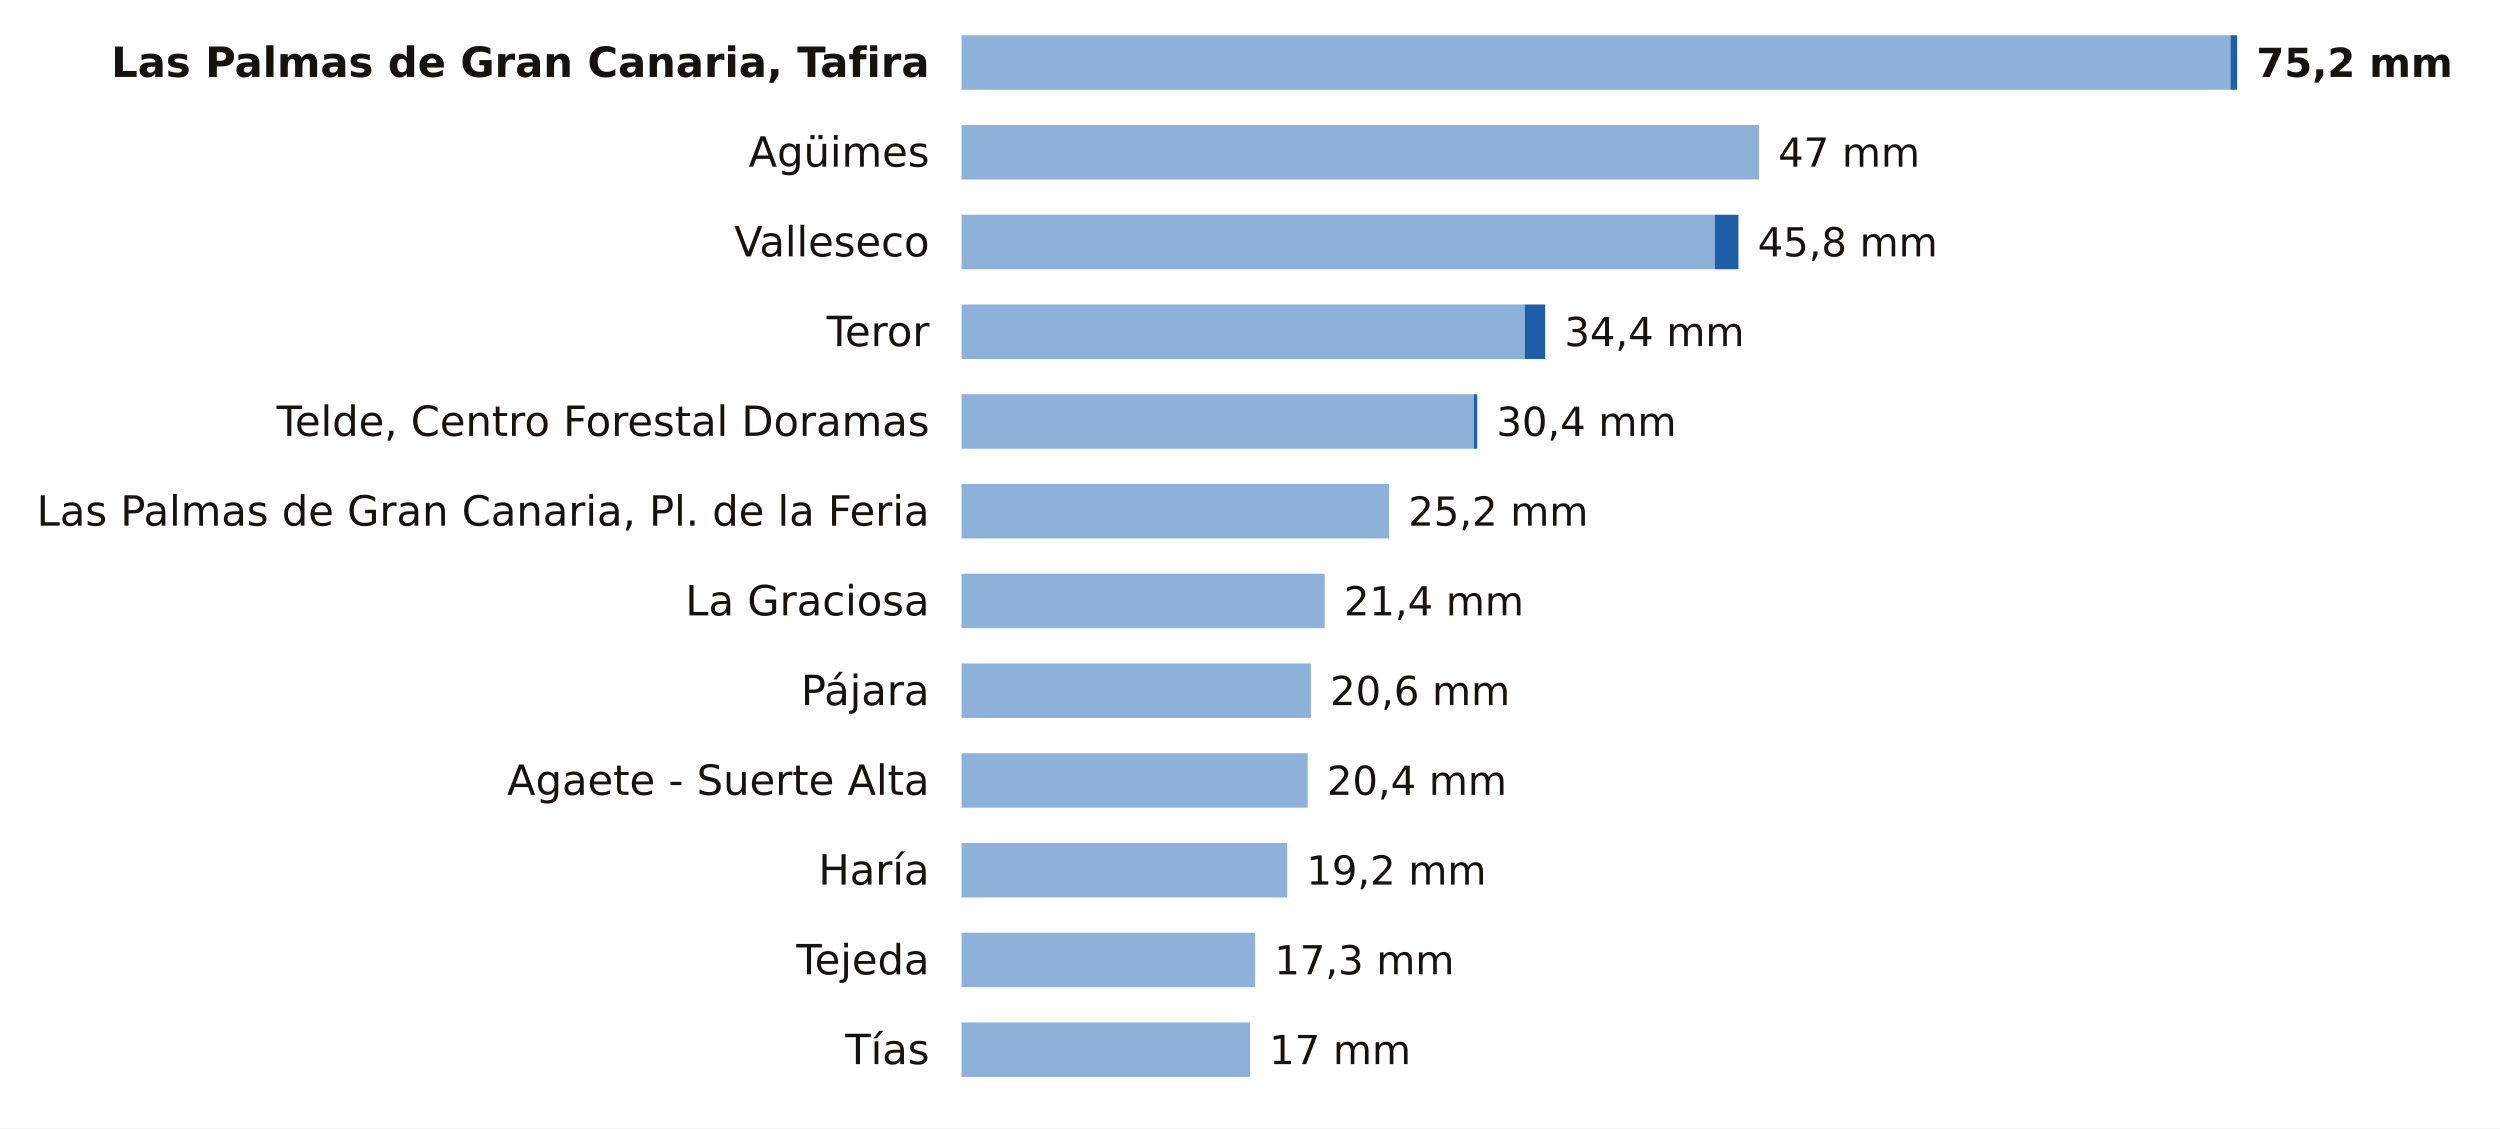
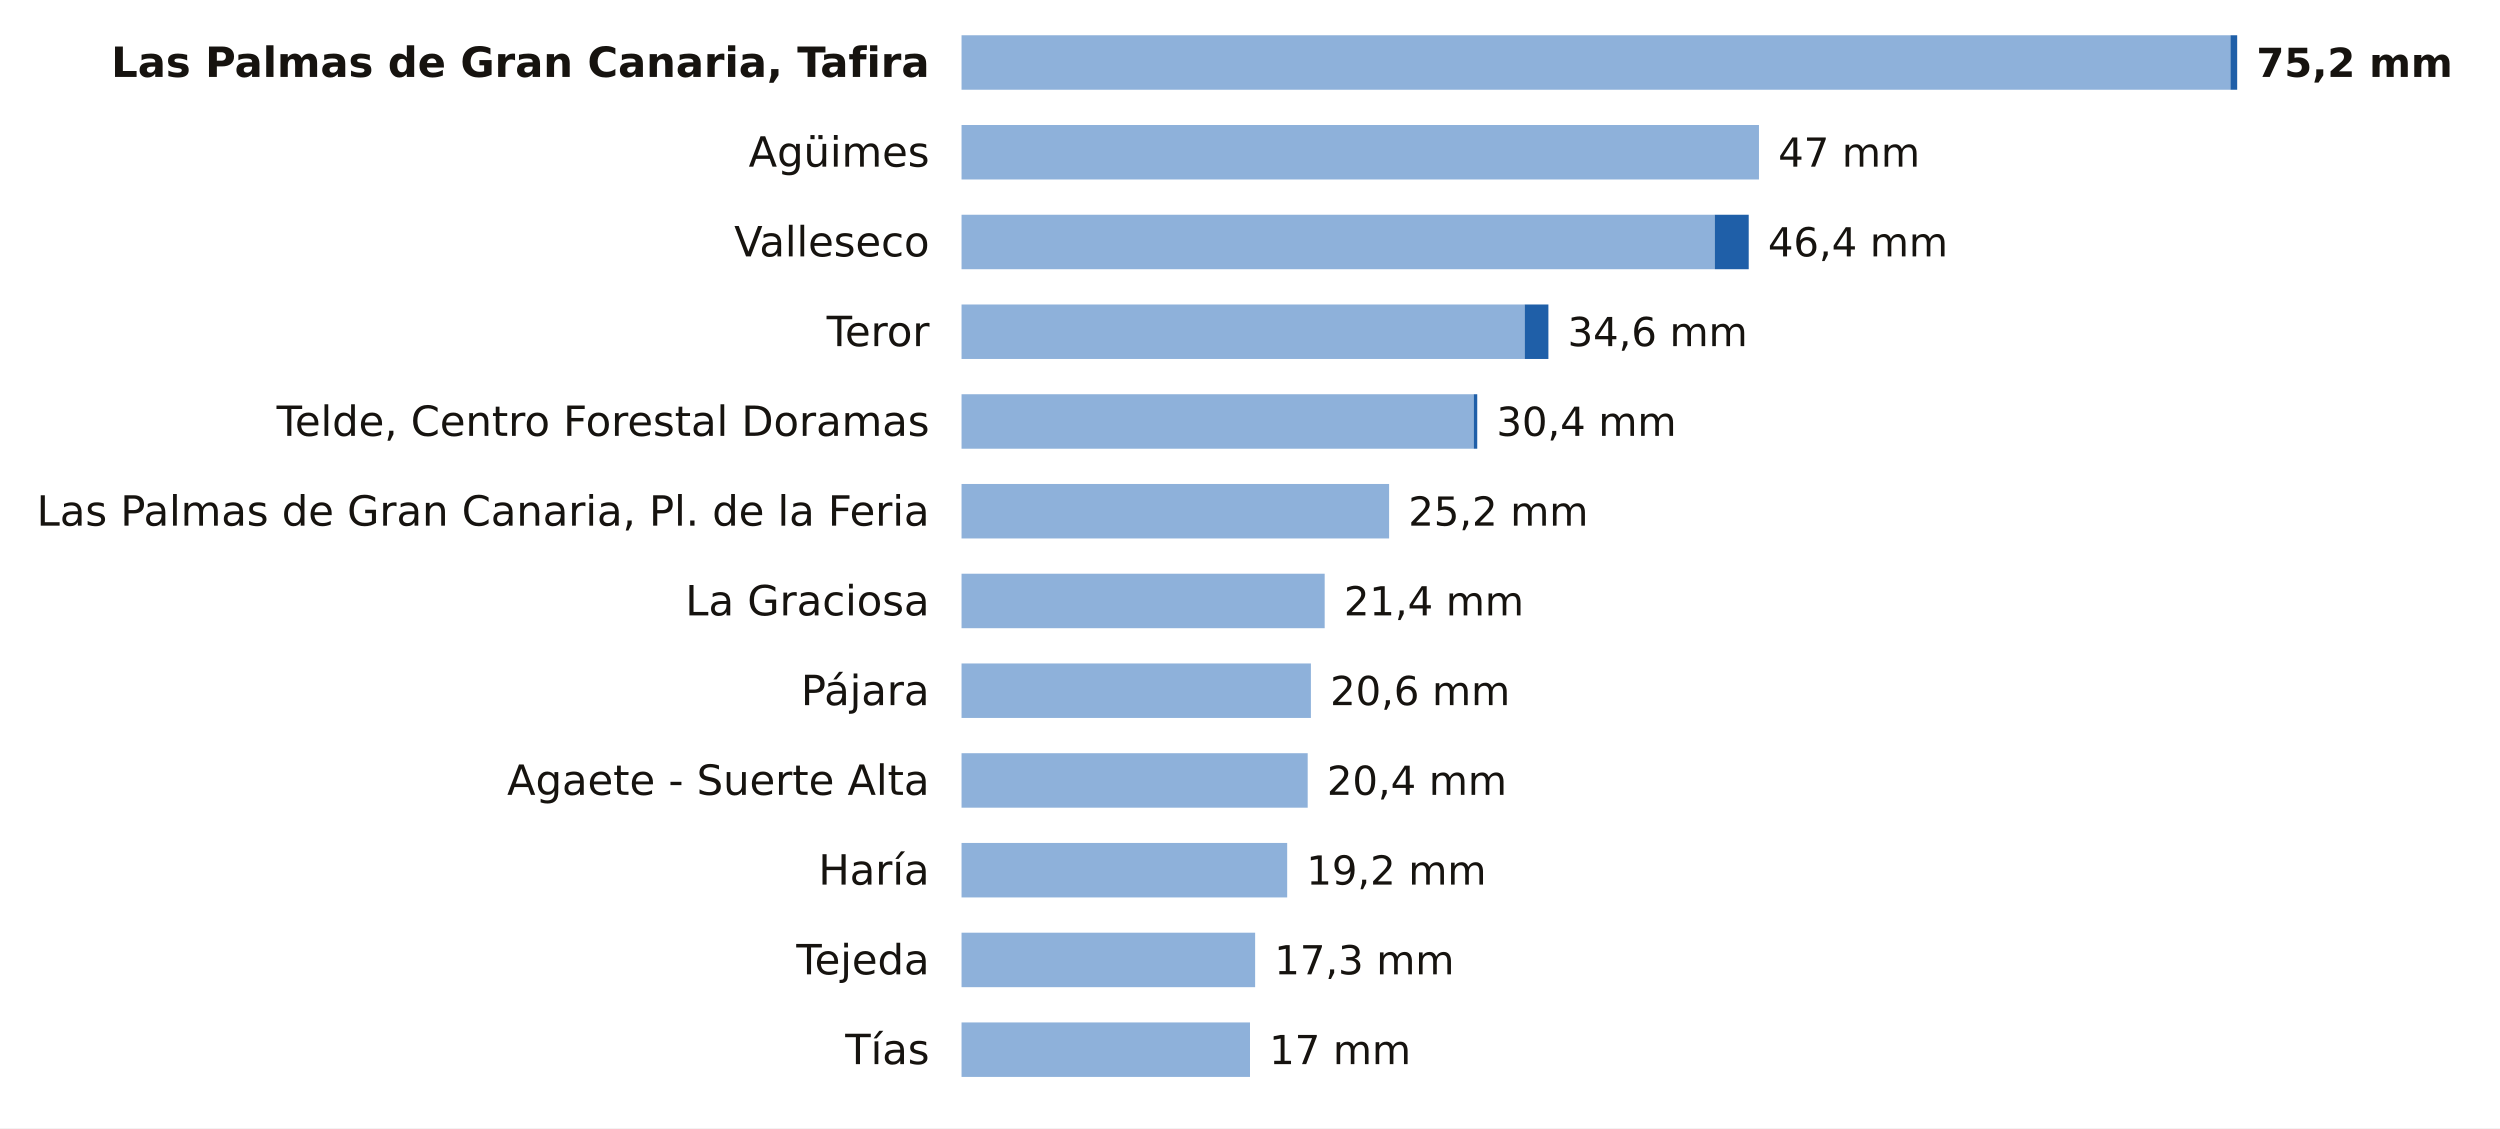
<svg xmlns="http://www.w3.org/2000/svg" viewBox="0 0 780 352" width="780" height="352" role="img" aria-label="La lluvia de los últimos 7 días en las estaciones de AEMET de Las Palmas">
  <rect width="780" height="352" fill="#FFFFFF" />
  <text x="290.0" y="24.0" font-size="13" fill="#16130F" text-anchor="end" font-weight="600" font-family="Public Sans, DejaVu Sans, Arial, sans-serif">Las Palmas de Gran Canaria, Tafira</text>
  <rect x="300" y="11" width="395.9" height="17" fill="#8EB1DA" />
  <rect x="695.9" y="11" width="2.1" height="17" fill="#1F5FA8" />
  <text x="704.0" y="24.0" font-size="12.5" fill="#16130F" text-anchor="start" font-weight="700" font-family="Public Sans, DejaVu Sans, Arial, sans-serif">75,2 mm</text>
  <text x="290.0" y="52.0" font-size="13" fill="#16130F" text-anchor="end" font-weight="400" font-family="Public Sans, DejaVu Sans, Arial, sans-serif">Agüimes</text>
  <rect x="300" y="39" width="248.8" height="17" fill="#8EB1DA" />
  <text x="554.8" y="52.0" font-size="12.5" fill="#16130F" text-anchor="start" font-weight="500" font-family="Public Sans, DejaVu Sans, Arial, sans-serif">47 mm</text>
  <text x="290.0" y="80.0" font-size="13" fill="#16130F" text-anchor="end" font-weight="400" font-family="Public Sans, DejaVu Sans, Arial, sans-serif">Valleseco</text>
  <rect x="300" y="67" width="235.0" height="17" fill="#8EB1DA" />
-   <rect x="535.0" y="67" width="7.4" height="17" fill="#1F5FA8" />
-   <text x="548.4" y="80.0" font-size="12.5" fill="#16130F" text-anchor="start" font-weight="500" font-family="Public Sans, DejaVu Sans, Arial, sans-serif">45,8 mm</text>
+   <rect x="535.0" y="67" width="10.6" height="17" fill="#1F5FA8" />
+   <text x="551.6" y="80.0" font-size="12.5" fill="#16130F" text-anchor="start" font-weight="500" font-family="Public Sans, DejaVu Sans, Arial, sans-serif">46,4 mm</text>
  <text x="290.0" y="108.0" font-size="13" fill="#16130F" text-anchor="end" font-weight="400" font-family="Public Sans, DejaVu Sans, Arial, sans-serif">Teror</text>
  <rect x="300" y="95" width="175.7" height="17" fill="#8EB1DA" />
-   <rect x="475.7" y="95" width="6.4" height="17" fill="#1F5FA8" />
-   <text x="488.1" y="108.0" font-size="12.5" fill="#16130F" text-anchor="start" font-weight="500" font-family="Public Sans, DejaVu Sans, Arial, sans-serif">34,4 mm</text>
+   <rect x="475.7" y="95" width="7.4" height="17" fill="#1F5FA8" />
+   <text x="489.1" y="108.0" font-size="12.5" fill="#16130F" text-anchor="start" font-weight="500" font-family="Public Sans, DejaVu Sans, Arial, sans-serif">34,6 mm</text>
  <text x="290.0" y="136.0" font-size="13" fill="#16130F" text-anchor="end" font-weight="400" font-family="Public Sans, DejaVu Sans, Arial, sans-serif">Telde, Centro Forestal Doramas</text>
  <rect x="300" y="123" width="159.8" height="17" fill="#8EB1DA" />
  <rect x="459.8" y="123" width="1.1" height="17" fill="#1F5FA8" />
  <text x="466.9" y="136.0" font-size="12.5" fill="#16130F" text-anchor="start" font-weight="500" font-family="Public Sans, DejaVu Sans, Arial, sans-serif">30,4 mm</text>
  <text x="290.0" y="164.0" font-size="13" fill="#16130F" text-anchor="end" font-weight="400" font-family="Public Sans, DejaVu Sans, Arial, sans-serif">Las Palmas de Gran Canaria, Pl. de la Feria</text>
  <rect x="300" y="151" width="133.4" height="17" fill="#8EB1DA" />
  <text x="439.4" y="164.0" font-size="12.5" fill="#16130F" text-anchor="start" font-weight="500" font-family="Public Sans, DejaVu Sans, Arial, sans-serif">25,2 mm</text>
  <text x="290.0" y="192.0" font-size="13" fill="#16130F" text-anchor="end" font-weight="400" font-family="Public Sans, DejaVu Sans, Arial, sans-serif">La Graciosa</text>
  <rect x="300" y="179" width="113.3" height="17" fill="#8EB1DA" />
  <text x="419.3" y="192.0" font-size="12.5" fill="#16130F" text-anchor="start" font-weight="500" font-family="Public Sans, DejaVu Sans, Arial, sans-serif">21,4 mm</text>
  <text x="290.0" y="220.0" font-size="13" fill="#16130F" text-anchor="end" font-weight="400" font-family="Public Sans, DejaVu Sans, Arial, sans-serif">Pájara</text>
  <rect x="300" y="207" width="109.0" height="17" fill="#8EB1DA" />
  <text x="415.0" y="220.0" font-size="12.5" fill="#16130F" text-anchor="start" font-weight="500" font-family="Public Sans, DejaVu Sans, Arial, sans-serif">20,6 mm</text>
  <text x="290.0" y="248.0" font-size="13" fill="#16130F" text-anchor="end" font-weight="400" font-family="Public Sans, DejaVu Sans, Arial, sans-serif">Agaete - Suerte Alta</text>
  <rect x="300" y="235" width="108.0" height="17" fill="#8EB1DA" />
  <text x="414.0" y="248.0" font-size="12.5" fill="#16130F" text-anchor="start" font-weight="500" font-family="Public Sans, DejaVu Sans, Arial, sans-serif">20,4 mm</text>
  <text x="290.0" y="276.0" font-size="13" fill="#16130F" text-anchor="end" font-weight="400" font-family="Public Sans, DejaVu Sans, Arial, sans-serif">Haría</text>
  <rect x="300" y="263" width="101.6" height="17" fill="#8EB1DA" />
  <text x="407.6" y="276.0" font-size="12.5" fill="#16130F" text-anchor="start" font-weight="500" font-family="Public Sans, DejaVu Sans, Arial, sans-serif">19,2 mm</text>
  <text x="290.0" y="304.0" font-size="13" fill="#16130F" text-anchor="end" font-weight="400" font-family="Public Sans, DejaVu Sans, Arial, sans-serif">Tejeda</text>
  <rect x="300" y="291" width="91.6" height="17" fill="#8EB1DA" />
  <text x="397.6" y="304.0" font-size="12.5" fill="#16130F" text-anchor="start" font-weight="500" font-family="Public Sans, DejaVu Sans, Arial, sans-serif">17,3 mm</text>
  <text x="290.0" y="332.0" font-size="13" fill="#16130F" text-anchor="end" font-weight="400" font-family="Public Sans, DejaVu Sans, Arial, sans-serif">Tías</text>
  <rect x="300" y="319" width="90.0" height="17" fill="#8EB1DA" />
  <text x="396.0" y="332.0" font-size="12.5" fill="#16130F" text-anchor="start" font-weight="500" font-family="Public Sans, DejaVu Sans, Arial, sans-serif">17 mm</text>
</svg>
